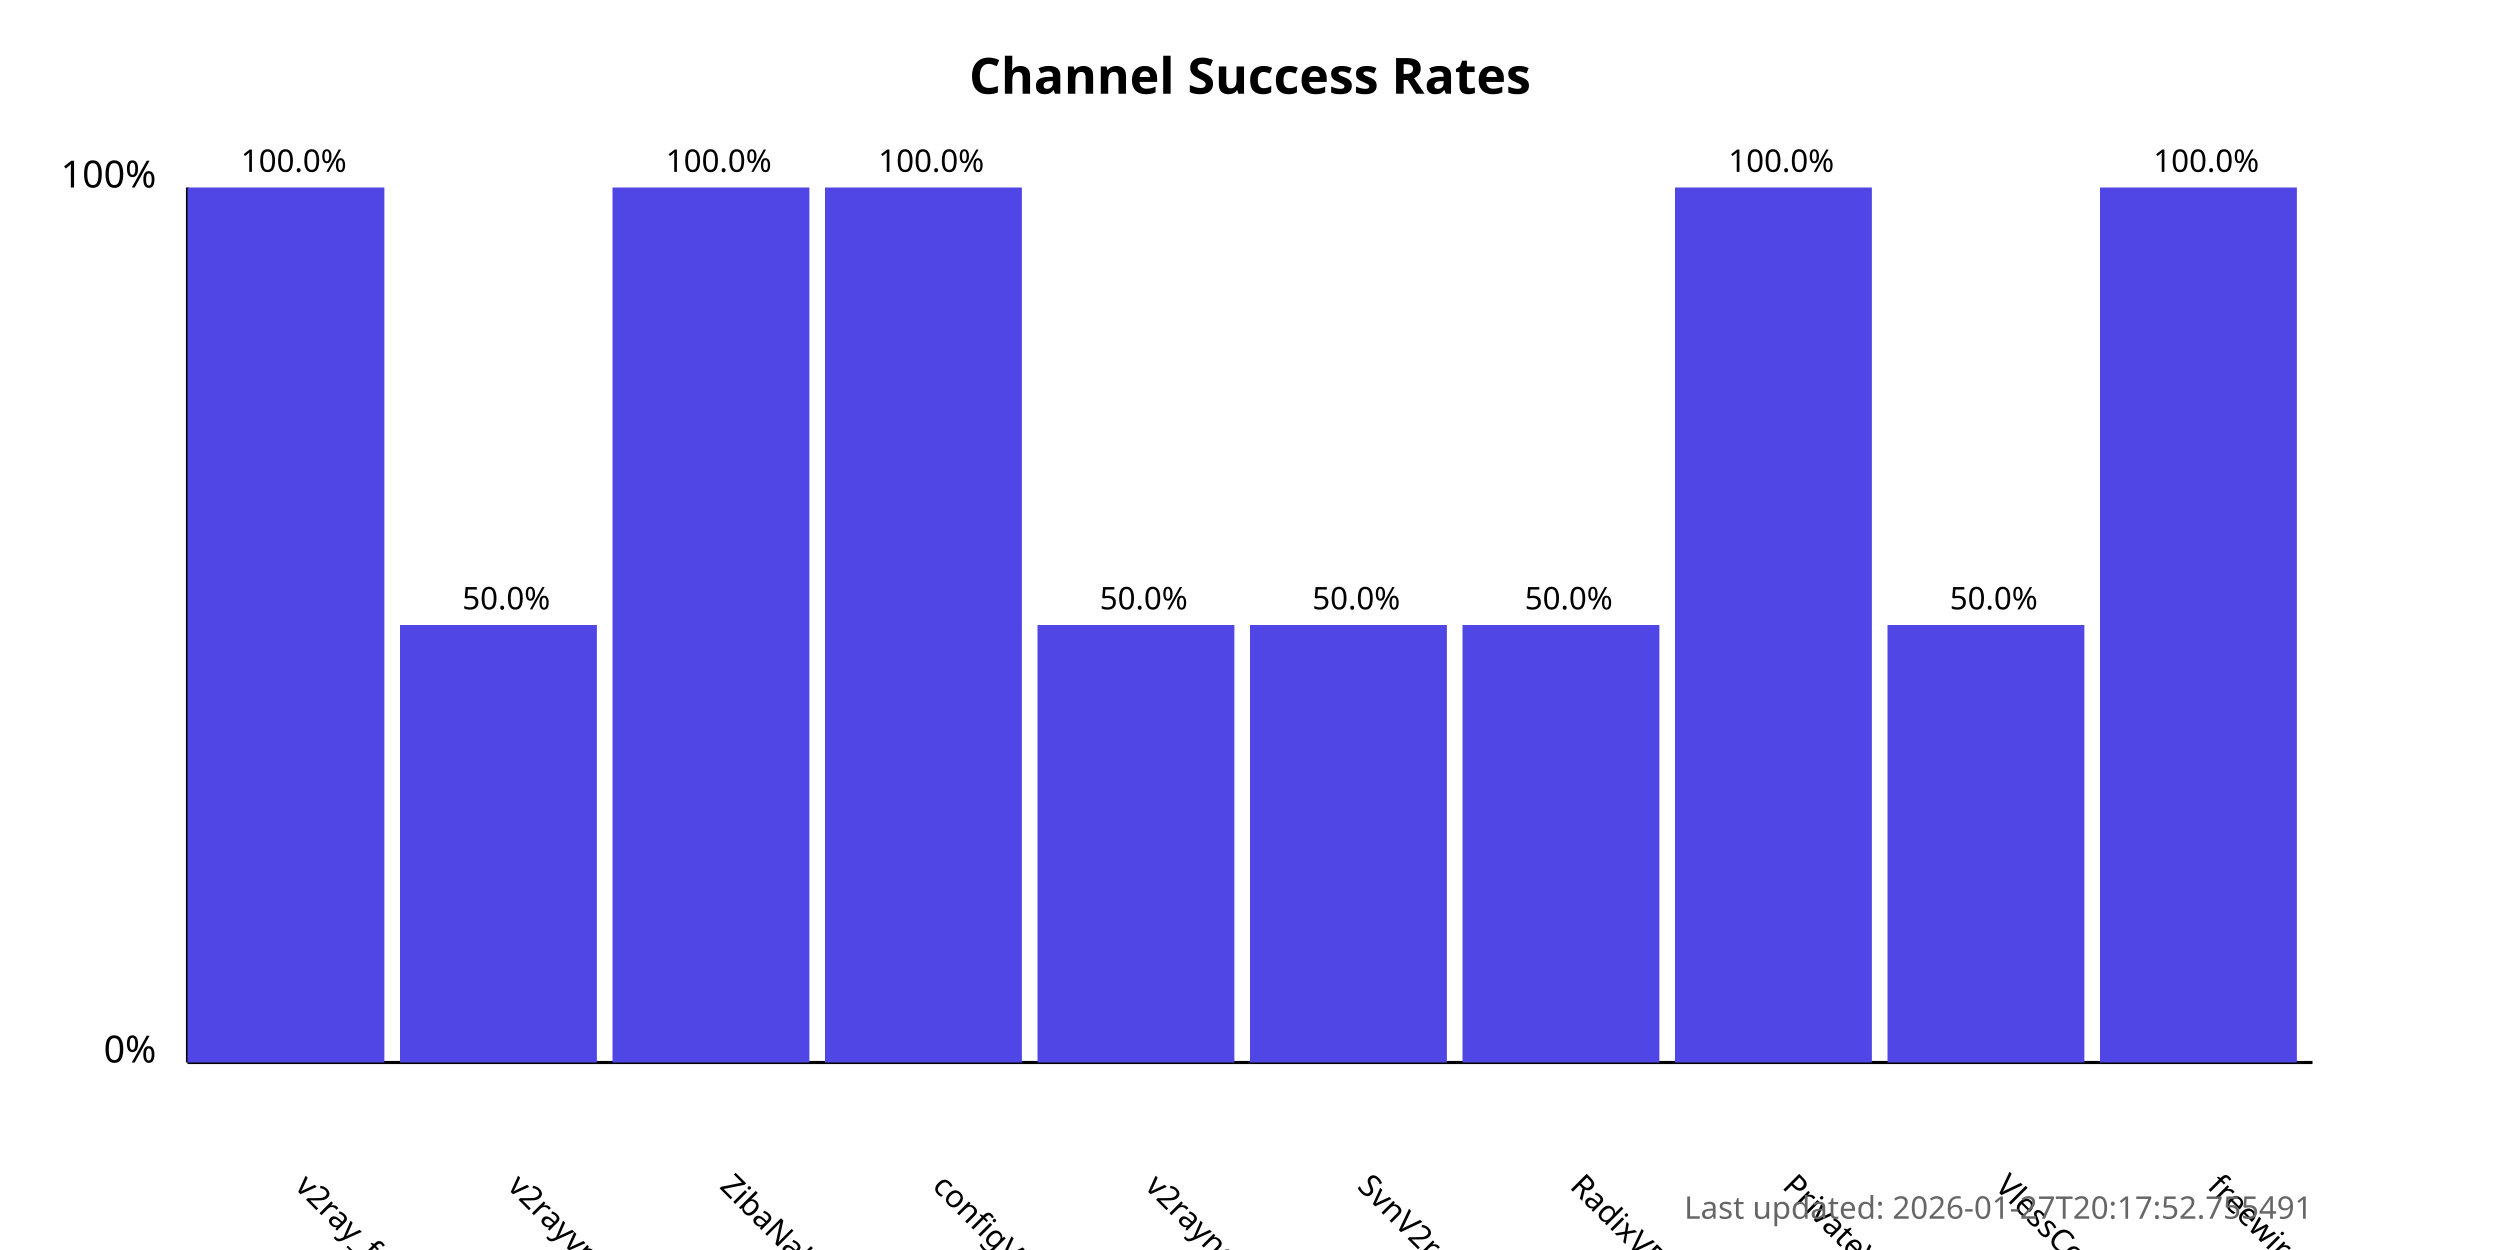
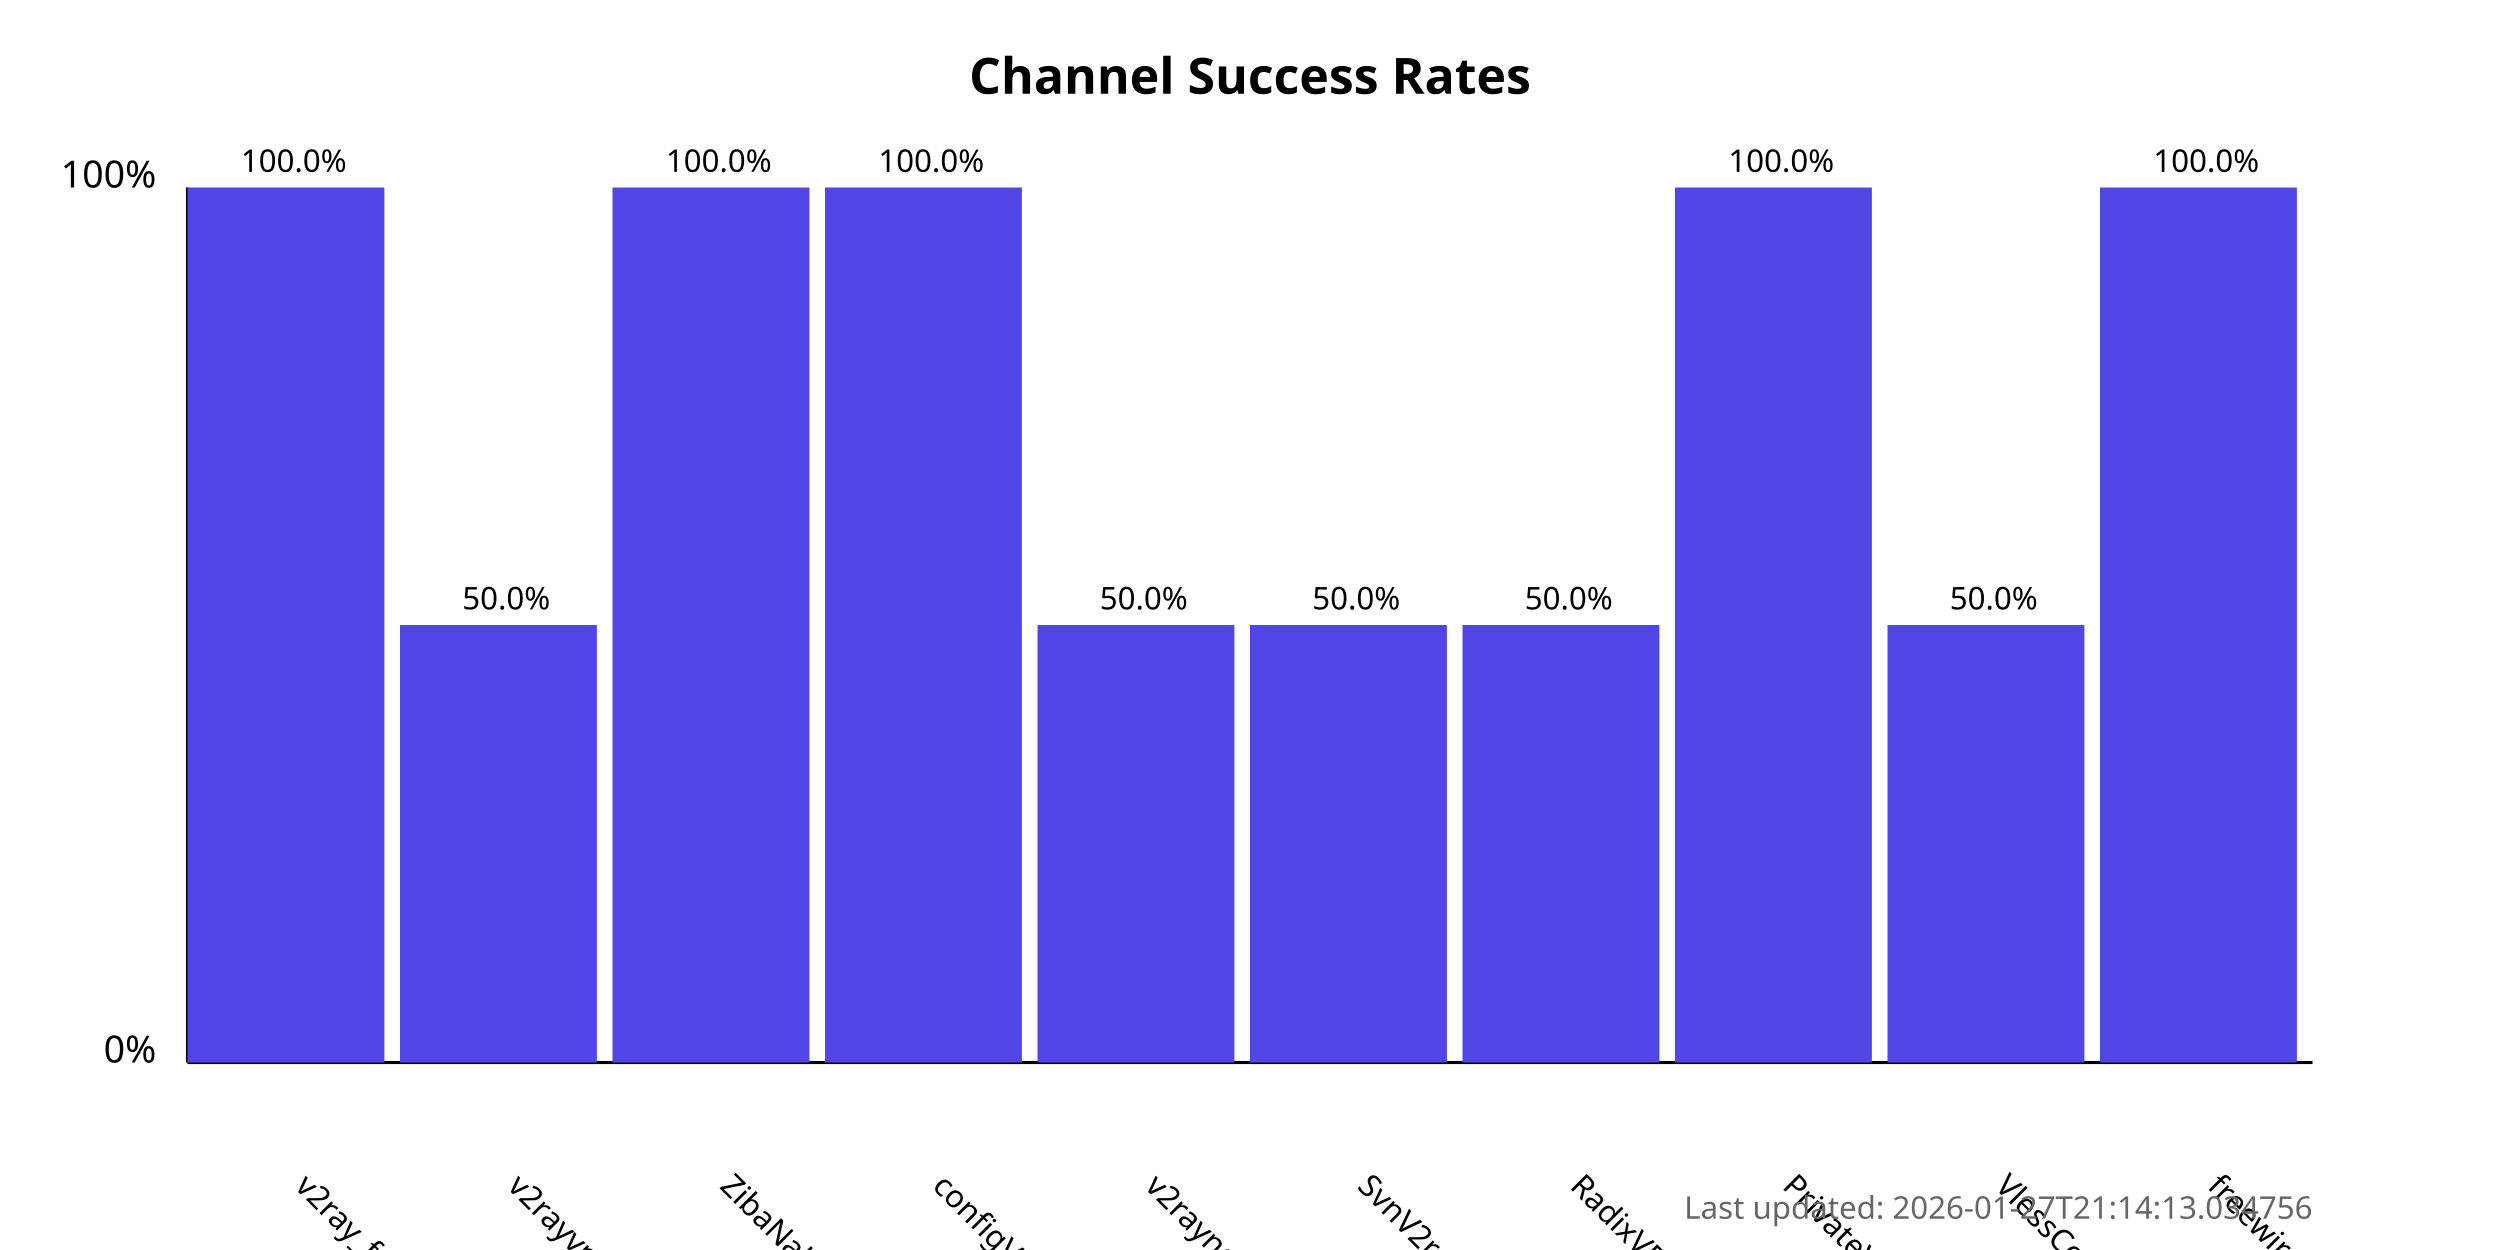
<svg xmlns="http://www.w3.org/2000/svg" width="800" height="400">
  <style>
            .chart-title { font: bold 16px sans-serif; }
            .axis-label { font: 12px sans-serif; }
            .tick-label { font: 10px sans-serif; }
            .bar { fill: #4f46e5; }
            .bar:hover { fill: #6366f1; }
            .timestamp { font: 10px sans-serif; fill: #666; }
        </style>
  <text x="400.0" y="30" text-anchor="middle" class="chart-title">
            Channel Success Rates
        </text>
  <line x1="60" y1="340" x2="60" y2="60" stroke="black" stroke-width="1" />
  <line x1="60" y1="340" x2="740" y2="340" stroke="black" stroke-width="1" />
  <text x="50" y="340" text-anchor="end" class="axis-label">0%</text>
  <text x="50" y="60" text-anchor="end" class="axis-label">100%</text>
  <g>
    <rect x="60" y="60.0" width="63.0" height="280.0" class="bar" />
    <text x="94.0" y="380" transform="rotate(45, 94.0, 380)" text-anchor="start" class="tick-label">
                v2ray_free_conf
            </text>
    <text x="94.0" y="55.0" text-anchor="middle" class="tick-label">
                100.0%
            </text>
  </g>
  <g>
    <rect x="128.0" y="200.0" width="63.0" height="140.0" class="bar" />
    <text x="162.0" y="380" transform="rotate(45, 162.0, 380)" text-anchor="start" class="tick-label">
                v2rayvpno
            </text>
    <text x="162.0" y="195.0" text-anchor="middle" class="tick-label">
                50.0%
            </text>
  </g>
  <g>
    <rect x="196.0" y="60.0" width="63.0" height="280.0" class="bar" />
    <text x="230.0" y="380" transform="rotate(45, 230.0, 380)" text-anchor="start" class="tick-label">
                ZibaNabz
            </text>
    <text x="230.0" y="55.0" text-anchor="middle" class="tick-label">
                100.0%
            </text>
  </g>
  <g>
    <rect x="264.0" y="60.0" width="63.0" height="280.0" class="bar" />
    <text x="298.0" y="380" transform="rotate(45, 298.0, 380)" text-anchor="start" class="tick-label">
                configV2rayForFree
            </text>
    <text x="298.0" y="55.0" text-anchor="middle" class="tick-label">
                100.0%
            </text>
  </g>
  <g>
    <rect x="332.0" y="200.0" width="63.0" height="140.0" class="bar" />
    <text x="366.0" y="380" transform="rotate(45, 366.0, 380)" text-anchor="start" class="tick-label">
                v2rayngvpn
            </text>
    <text x="366.0" y="195.0" text-anchor="middle" class="tick-label">
                50.0%
            </text>
  </g>
  <g>
    <rect x="400.0" y="200.0" width="63.0" height="140.0" class="bar" />
    <text x="434.0" y="380" transform="rotate(45, 434.0, 380)" text-anchor="start" class="tick-label">
                SvnV2ray
            </text>
    <text x="434.0" y="195.0" text-anchor="middle" class="tick-label">
                50.0%
            </text>
  </g>
  <g>
    <rect x="468.0" y="200.0" width="63.0" height="140.0" class="bar" />
    <text x="502.0" y="380" transform="rotate(45, 502.0, 380)" text-anchor="start" class="tick-label">
                RadixVPN
            </text>
    <text x="502.0" y="195.0" text-anchor="middle" class="tick-label">
                50.0%
            </text>
  </g>
  <g>
    <rect x="536.0" y="60.0" width="63.0" height="280.0" class="bar" />
    <text x="570.0" y="380" transform="rotate(45, 570.0, 380)" text-anchor="start" class="tick-label">
                PrivateVPNs
            </text>
    <text x="570.0" y="55.0" text-anchor="middle" class="tick-label">
                100.0%
            </text>
  </g>
  <g>
    <rect x="604.0" y="200.0" width="63.0" height="140.0" class="bar" />
    <text x="638.0" y="380" transform="rotate(45, 638.0, 380)" text-anchor="start" class="tick-label">
                VlessConfig
            </text>
    <text x="638.0" y="195.0" text-anchor="middle" class="tick-label">
                50.0%
            </text>
  </g>
  <g>
    <rect x="672.0" y="60.0" width="63.0" height="280.0" class="bar" />
    <text x="706.0" y="380" transform="rotate(45, 706.0, 380)" text-anchor="start" class="tick-label">
                freewireguard
            </text>
    <text x="706.0" y="55.0" text-anchor="middle" class="tick-label">
                100.0%
            </text>
  </g>
  <text x="740" y="390" text-anchor="end" class="timestamp">
-             Last updated: 2026-01-27T20:17:52.755491
+             Last updated: 2026-01-27T21:14:13.034756
        </text>
</svg>
